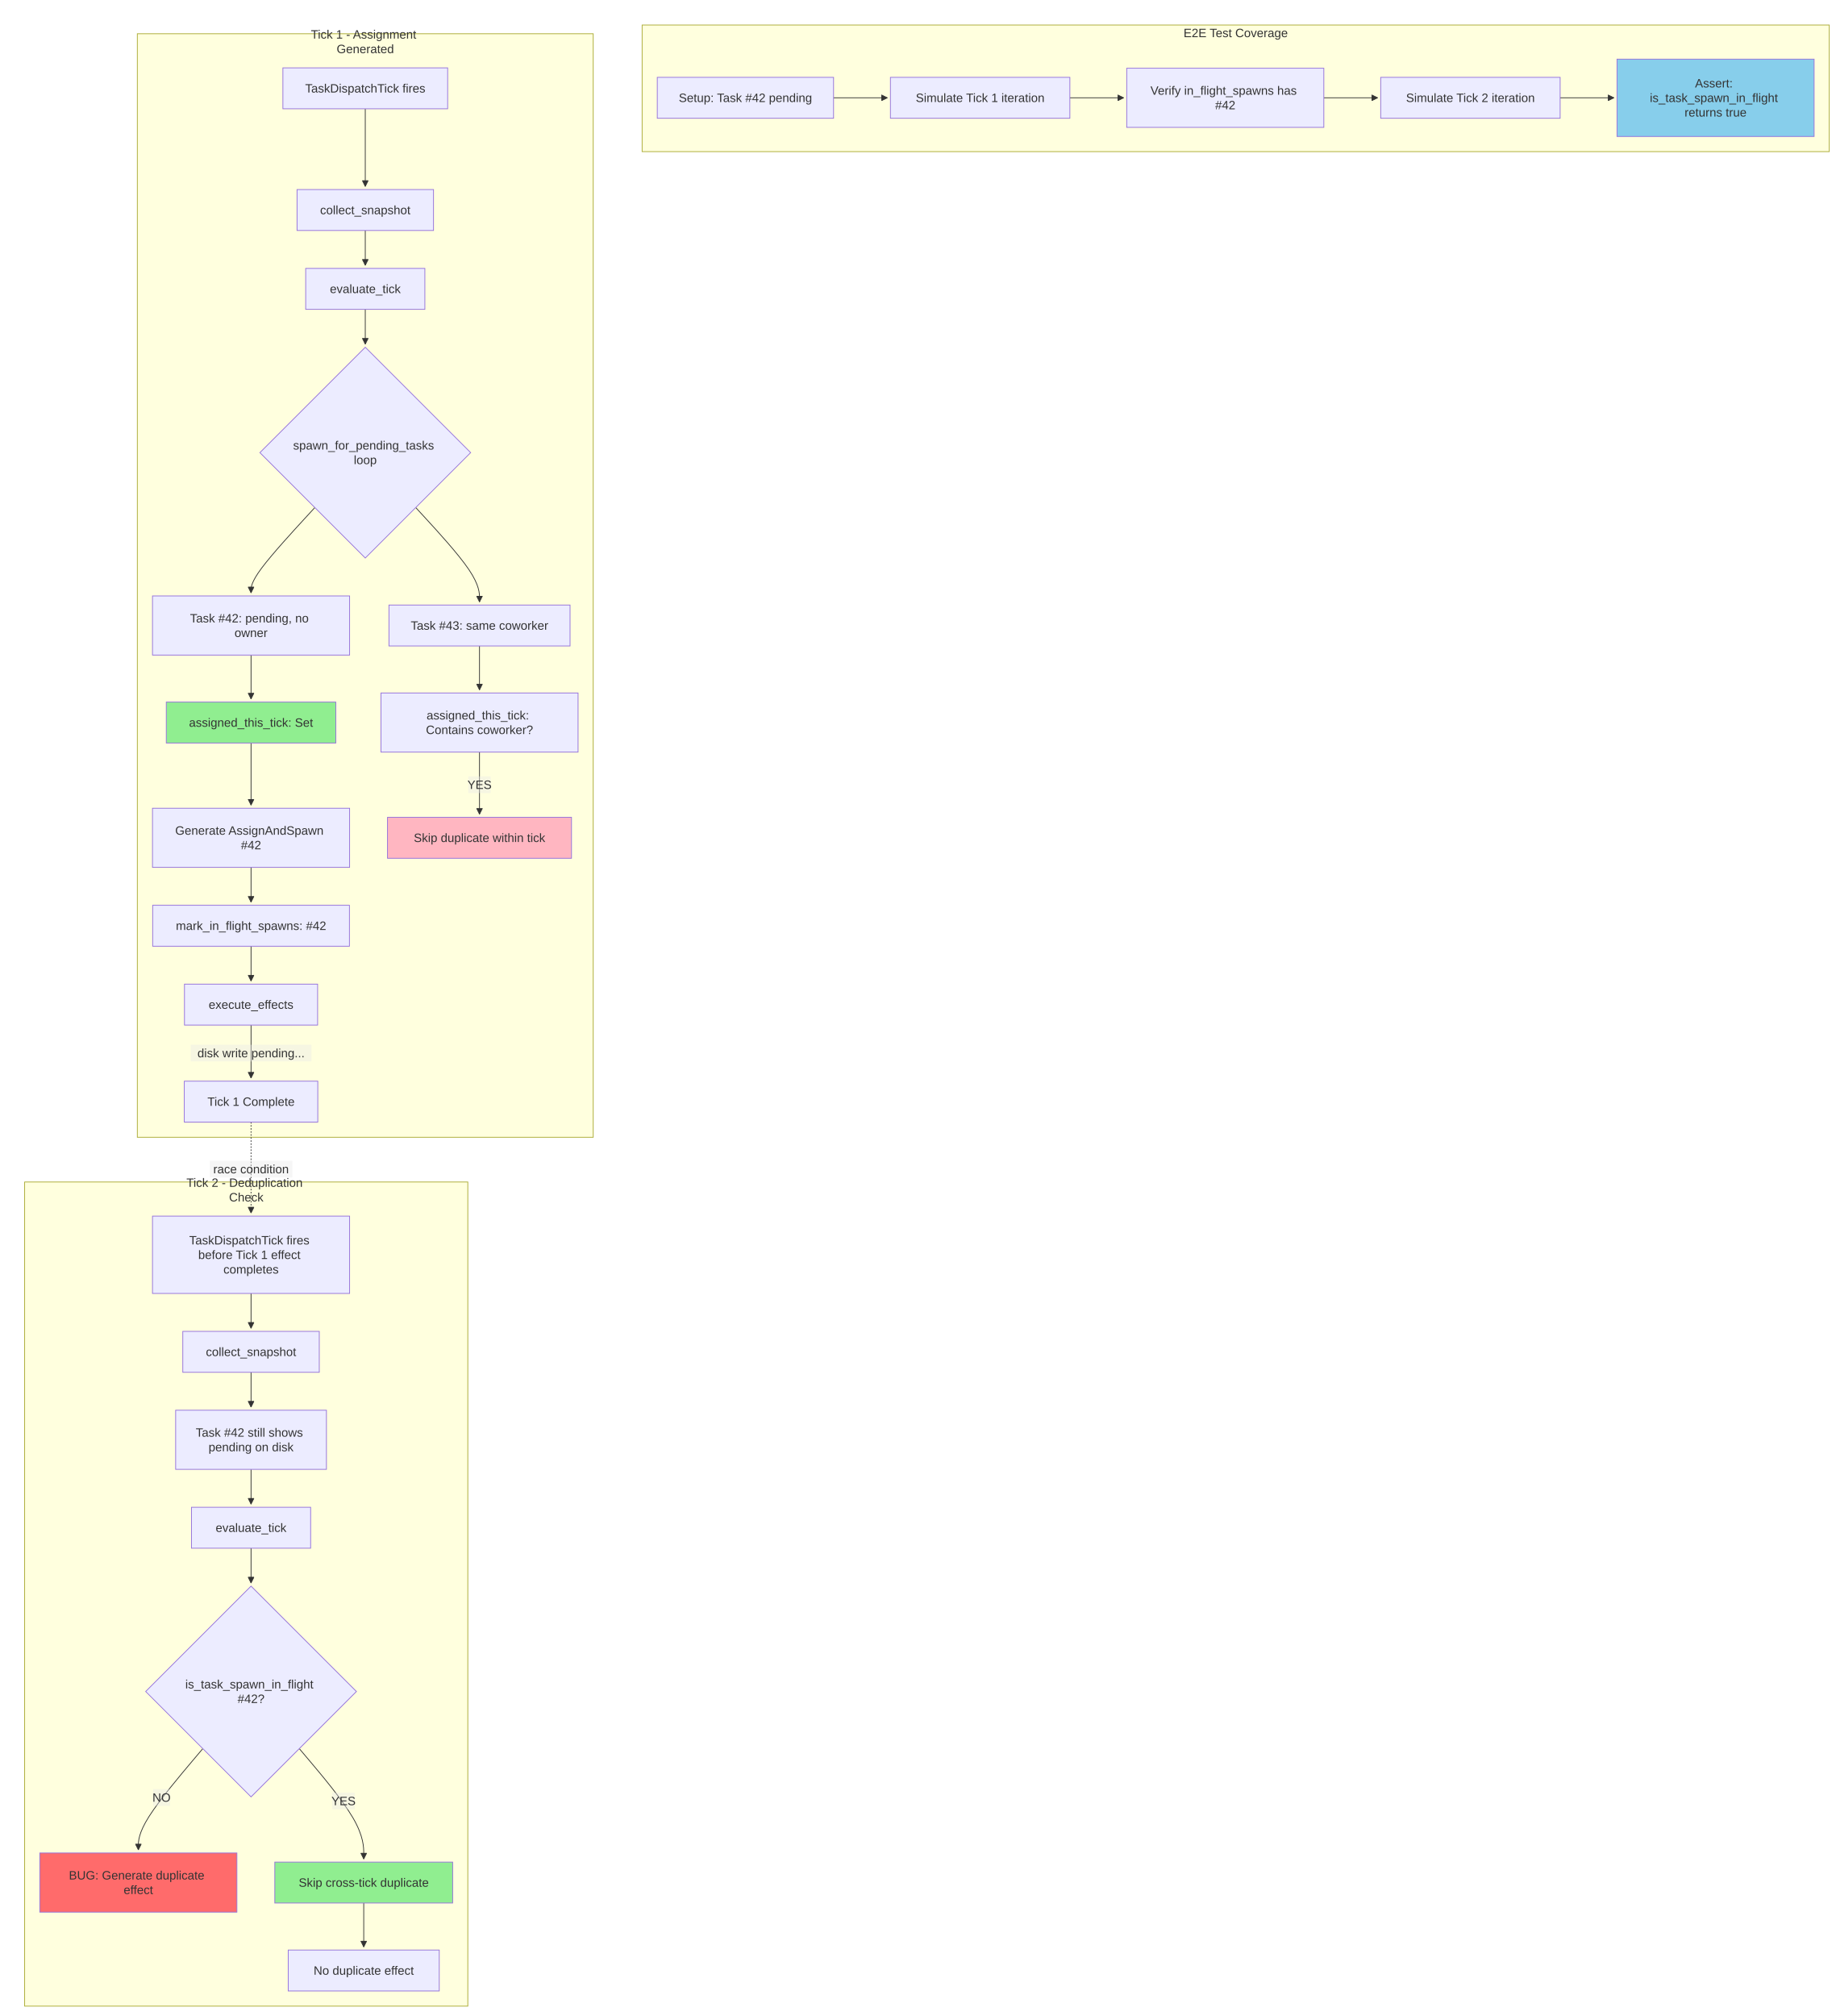
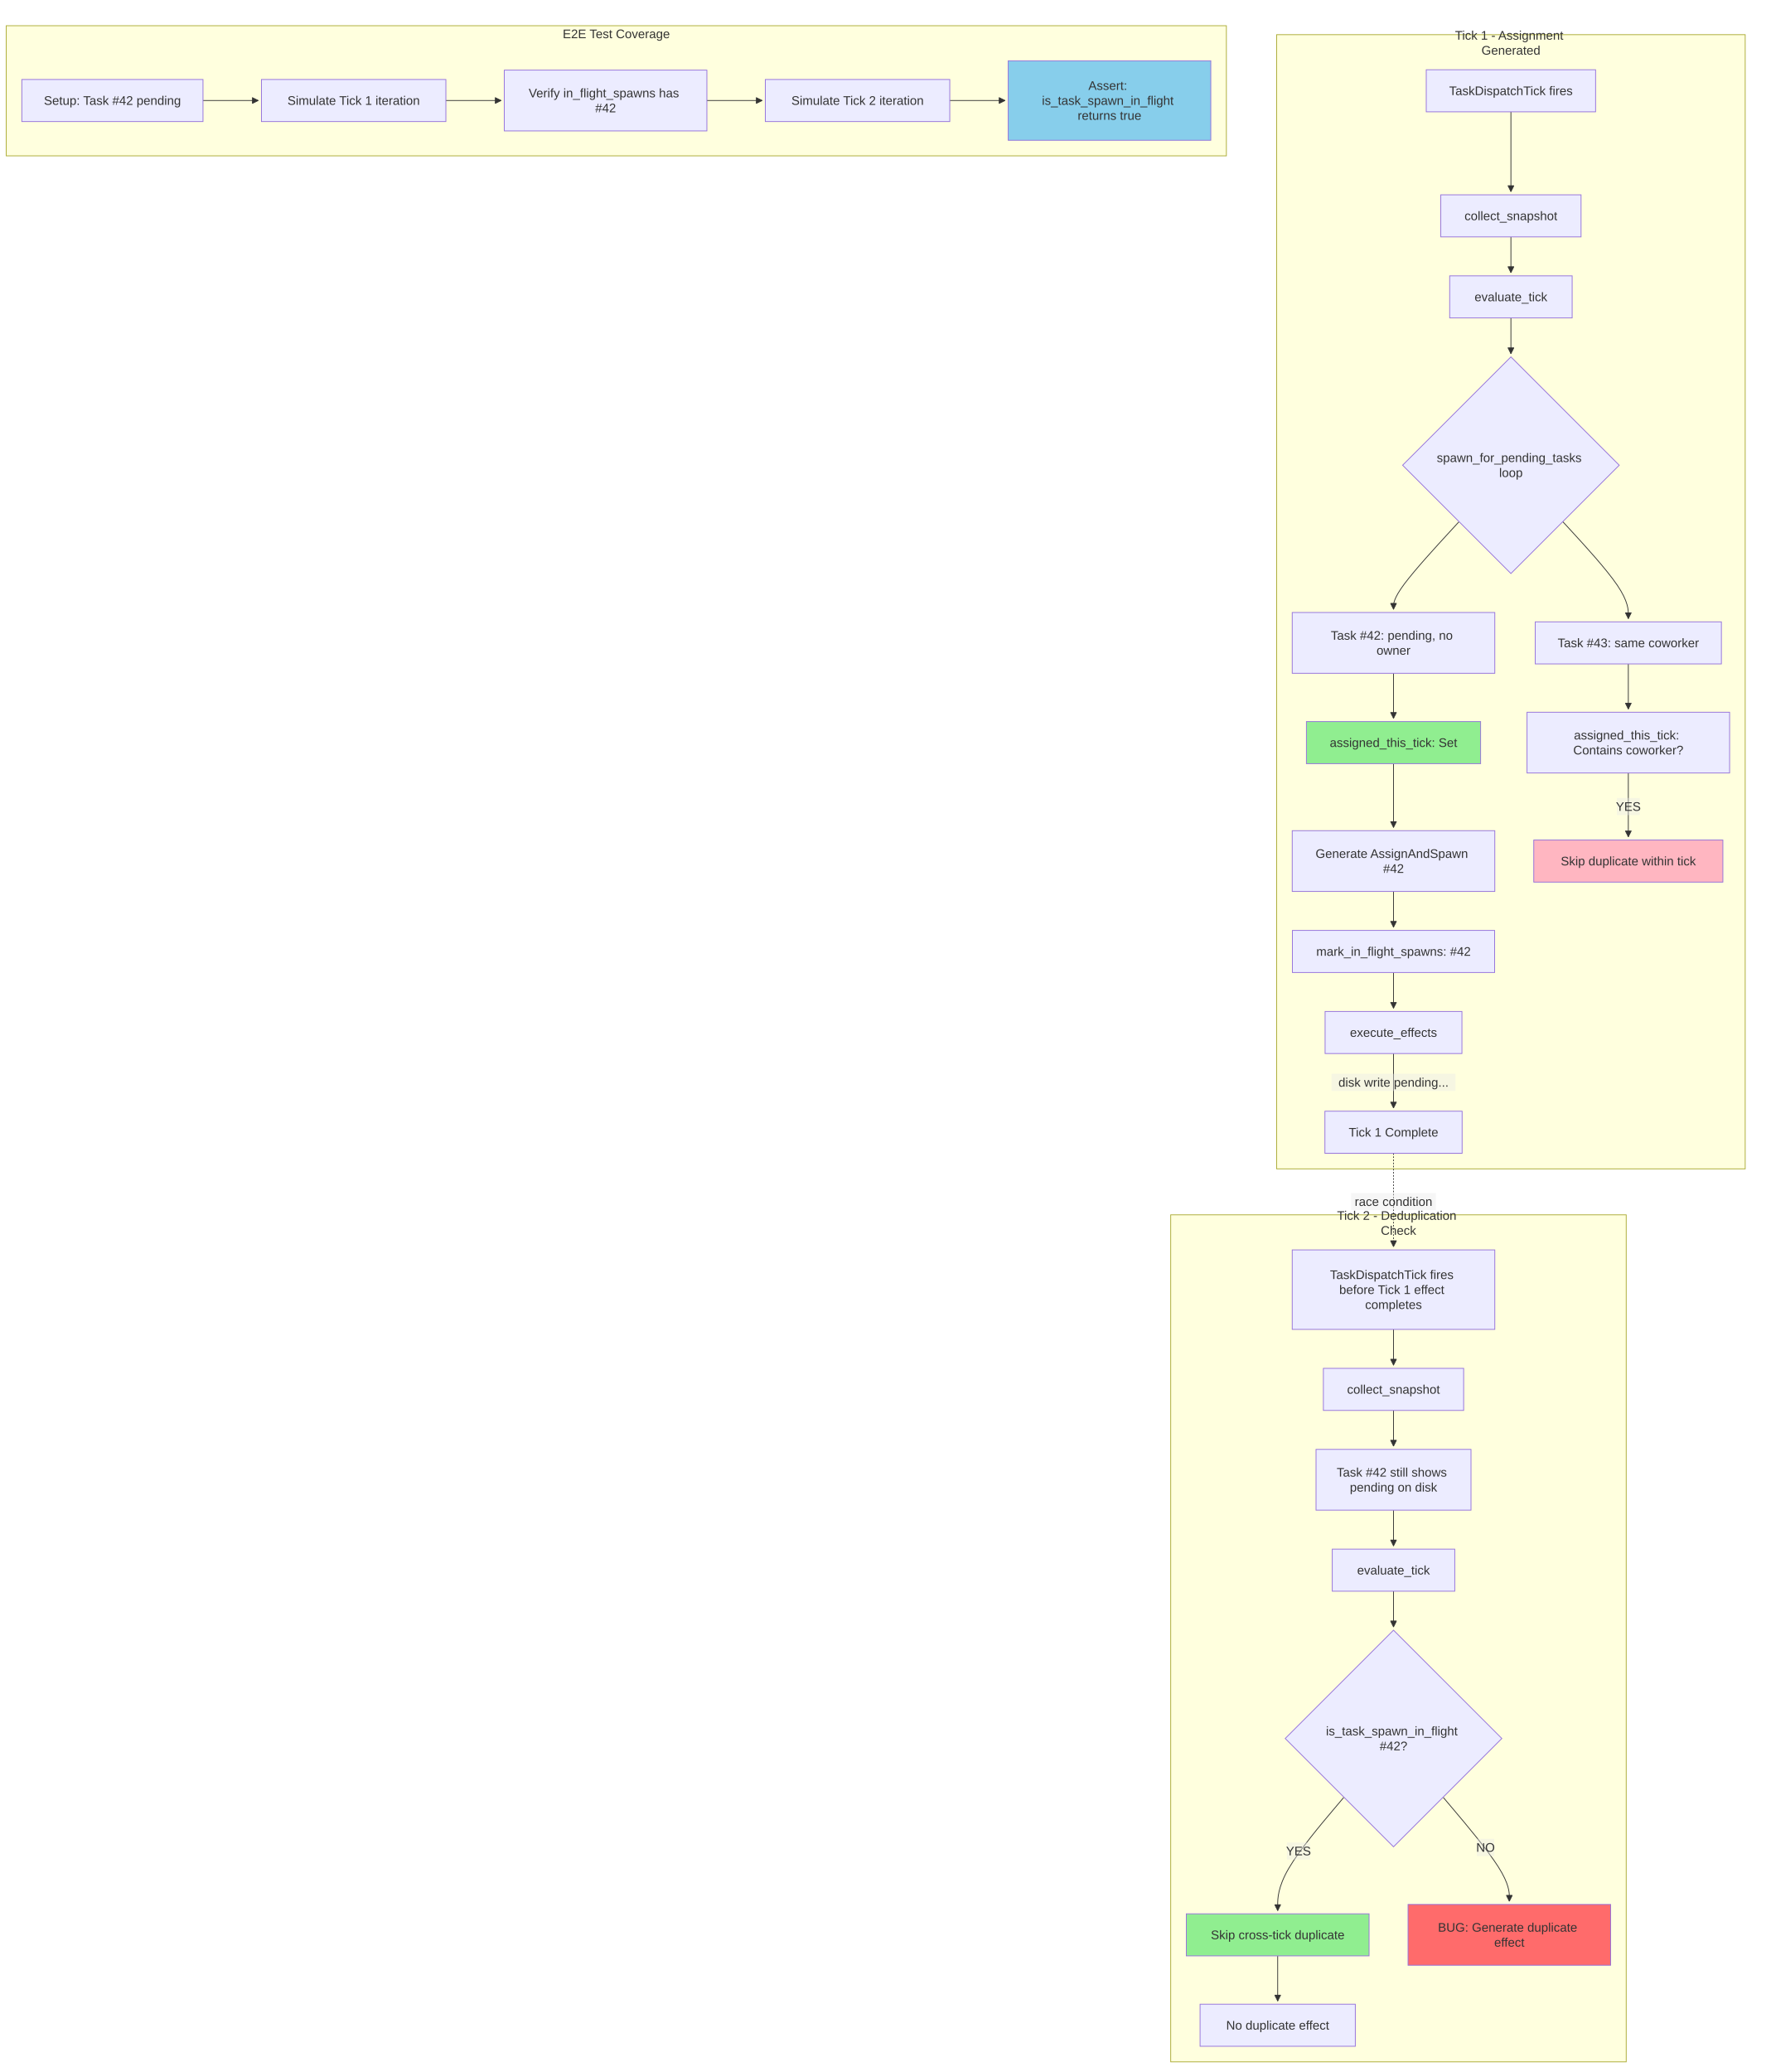
- <svg xmlns="http://www.w3.org/2000/svg" width="2420.947" height="2659" viewBox="-8 -8 2420.947 2659" class="mermaid">
+ <svg xmlns="http://www.w3.org/2000/svg" width="2272.301" height="2659" viewBox="-8 -8 2272.301 2659" class="mermaid">
  <style>
.mermaid{font-family:trebuchet ms, verdana, arial, sans-serif;font-size:16px;fill:#333333;}
.error-icon{fill:#552222;}
.error-text{fill:#552222;stroke:#552222;}
.edge-thickness-normal{stroke-width:1px;}
.edge-thickness-thick{stroke-width:3.5px;}
.edge-pattern-solid{stroke-dasharray:0;}
.edge-thickness-invisible{stroke-width:0;fill:none;}
.edge-pattern-dashed{stroke-dasharray:3;}
.edge-pattern-dotted{stroke-dasharray:2;}
.marker{fill:#333333;stroke:#333333;}
.marker.cross{stroke:#333333;}
svg{font-family:trebuchet ms, verdana, arial, sans-serif;font-size:16px;}
p{margin:0;}
.label{font-family:trebuchet ms, verdana, arial, sans-serif;color:#333333;}
.cluster-label text{fill:#333333;}
.cluster-label span{color:#333333;}
.cluster-label span p{background-color:transparent;}
.label text,span{fill:#333333;color:#333333;}
.node rect,.node circle,.node ellipse,.node polygon,.node path{fill:#ECECFF;stroke:#9370DB;stroke-width:1px;}
.rough-node .label text,.node .label text,.image-shape .label,.icon-shape .label{text-anchor:middle;}
.node .katex path{fill:#000;stroke:#000;stroke-width:1px;}
.rough-node .label,.node .label,.image-shape .label,.icon-shape .label{text-align:center;}
.node.clickable{cursor:pointer;}
.root .anchor path{fill:#333333!important;stroke-width:0;stroke:#333333;}
.arrowheadPath{fill:#333333;}
.edgePath .path{stroke:#333333;stroke-width:2.0px;}
.flowchart-link{stroke:#333333;fill:none;}
.edgeLabel{background-color:rgba(232, 232, 232, 0.8);text-align:center;}
.edgeLabel p{background-color:rgba(232, 232, 232, 0.8);}
.edgeLabel rect{opacity:0.5;background-color:rgba(232, 232, 232, 0.8);fill:rgba(232, 232, 232, 0.8);}
.labelBkg{background-color:rgba(232, 232, 232, 0.5);}
.cluster rect{fill:#ffffde;stroke:#aaaa33;stroke-width:1px;}
.cluster text{fill:#333333;}
.cluster span{color:#333333;}
.flowchartTitleText{text-anchor:middle;font-size:18px;fill:#333333;}
rect.text{fill:none;stroke-width:0;}

  </style>
  <defs>
    <marker id="arrow_point" viewBox="0 0 10 10" refX="10" refY="5" markerWidth="8" markerHeight="8" orient="auto" markerUnits="userSpaceOnUse">
      <path d="M 0 0 L 10 5 L 0 10 z" class="marker" />
    </marker>
    <marker id="arrow_point_start" viewBox="0 0 10 10" refX="4.5" refY="5" markerWidth="8" markerHeight="8" orient="auto" markerUnits="userSpaceOnUse">
      <path d="M 0 5 L 10 10 L 10 0 z" class="marker" />
    </marker>
    <marker id="arrow_cross" viewBox="0 0 11 11" refX="12" refY="5.2" markerWidth="11" markerHeight="11" orient="auto" markerUnits="userSpaceOnUse">
      <path d="M 1 1 L 10 10 M 10 1 L 1 10" class="marker cross" stroke-width="2" fill="none" />
    </marker>
    <marker id="arrow_cross_start" viewBox="0 0 11 11" refX="-1" refY="5.2" markerWidth="11" markerHeight="11" orient="auto" markerUnits="userSpaceOnUse">
      <path d="M 1 1 L 10 10 M 10 1 L 1 10" class="marker cross" stroke-width="2" fill="none" />
    </marker>
    <marker id="arrow_circle" viewBox="0 0 10 10" refX="11" refY="5" markerWidth="11" markerHeight="11" orient="auto" markerUnits="userSpaceOnUse">
      <circle cx="5" cy="5" r="5" class="marker" />
    </marker>
    <marker id="arrow_circle_start" viewBox="0 0 10 10" refX="-1" refY="5" markerWidth="11" markerHeight="11" orient="auto" markerUnits="userSpaceOnUse">
      <circle cx="5" cy="5" r="5" class="marker" />
    </marker>
  </defs>
  <g class="root">
    <g class="clusters">
      <g class="cluster" id="subgraph-Tick1">
-         <rect x="173.146" y="36.5" width="601.355" height="1455.5" class="cluster" />
-         <text x="473.824" y="52.5" class="cluster-label" text-anchor="middle">
-           <tspan x="473.824" y="52.5" dy="-0.6em">Tick 1 - Assignment</tspan>
-           <tspan x="473.824" dy="1.2em">Generated</tspan>
+         <rect x="1630.445" y="36.5" width="601.355" height="1455.5" class="cluster" />
+         <text x="1931.123" y="52.5" class="cluster-label" text-anchor="middle">
+           <tspan x="1931.123" y="52.5" dy="-0.6em">Tick 1 - Assignment</tspan>
+           <tspan x="1931.123" dy="1.2em">Generated</tspan>
        </text>
      </g>
      <g class="cluster" id="subgraph-Tick2">
-         <rect x="24.5" y="1551" width="584.586" height="1087" class="cluster" />
-         <text x="316.793" y="1567" class="cluster-label" text-anchor="middle">
-           <tspan x="316.793" y="1567" dy="-0.6em">Tick 2 - Deduplication</tspan>
-           <tspan x="316.793" dy="1.2em">Check</tspan>
+         <rect x="1494.506" y="1551" width="584.586" height="1087" class="cluster" />
+         <text x="1786.799" y="1567" class="cluster-label" text-anchor="middle">
+           <tspan x="1786.799" y="1567" dy="-0.6em">Tick 2 - Deduplication</tspan>
+           <tspan x="1786.799" dy="1.2em">Check</tspan>
        </text>
      </g>
      <g class="cluster" id="subgraph-Test">
-         <rect x="839.002" y="25" width="1565.945" height="167" class="cluster" />
-         <text x="1621.975" y="41" class="cluster-label" text-anchor="middle">E2E Test Coverage</text>
+         <rect x="-0" y="25" width="1565.945" height="167" class="cluster" />
+         <text x="782.973" y="41" class="cluster-label" text-anchor="middle">E2E Test Coverage</text>
      </g>
    </g>
    <g class="edgePaths">
      <g class="edge" id="edge-L-T1_Start-T1_Snap-0">
-         <path d="M473.824,135.5L473.824,149.083C473.824,162.667,473.824,189.833,473.824,206.917C473.824,224,473.824,231,473.824,234.5L473.824,238" class="edge-thickness-normal edge-pattern-solid edge-thickness-normal edge-pattern-solid flowchart-link" marker-end="url(#arrow_point)" />
+         <path d="M1931.123,135.5L1931.123,149.083C1931.123,162.667,1931.123,189.833,1931.123,206.917C1931.123,224,1931.123,231,1931.123,234.5L1931.123,238" class="edge-thickness-normal edge-pattern-solid edge-thickness-normal edge-pattern-solid flowchart-link" marker-end="url(#arrow_point)" />
      </g>
      <g class="edge" id="edge-L-T1_Snap-T1_Eval-0">
-         <path d="M473.824,296L473.824,300.167C473.824,304.333,473.824,312.667,473.824,320.333C473.824,328,473.824,335,473.824,338.5L473.824,342" class="edge-thickness-normal edge-pattern-solid edge-thickness-normal edge-pattern-solid flowchart-link" marker-end="url(#arrow_point)" />
+         <path d="M1931.123,296L1931.123,300.167C1931.123,304.333,1931.123,312.667,1931.123,320.333C1931.123,328,1931.123,335,1931.123,338.5L1931.123,342" class="edge-thickness-normal edge-pattern-solid edge-thickness-normal edge-pattern-solid flowchart-link" marker-end="url(#arrow_point)" />
      </g>
      <g class="edge" id="edge-L-T1_Eval-T1_Loop-0">
-         <path d="M473.824,400L473.824,404.167C473.824,408.333,473.824,416.667,473.824,424.333C473.824,432,473.824,439,473.824,442.5L473.824,446" class="edge-thickness-normal edge-pattern-solid edge-thickness-normal edge-pattern-solid flowchart-link" marker-end="url(#arrow_point)" />
+         <path d="M1931.123,400L1931.123,404.167C1931.123,408.333,1931.123,416.667,1931.123,424.333C1931.123,432,1931.123,439,1931.123,442.5L1931.123,446" class="edge-thickness-normal edge-pattern-solid edge-thickness-normal edge-pattern-solid flowchart-link" marker-end="url(#arrow_point)" />
      </g>
      <g class="edge" id="edge-L-T1_Loop-T1_Task1-0">
-         <path d="M407.267,661.442L393.247,676.702C379.227,691.962,351.187,722.481,337.167,741.24C323.146,760,323.146,767,323.146,770.5L323.146,774" class="edge-thickness-normal edge-pattern-solid edge-thickness-normal edge-pattern-solid flowchart-link" marker-end="url(#arrow_point)" />
+         <path d="M1864.565,661.442L1850.545,676.702C1836.525,691.962,1808.485,722.481,1794.465,741.24C1780.445,760,1780.445,767,1780.445,770.5L1780.445,774" class="edge-thickness-normal edge-pattern-solid edge-thickness-normal edge-pattern-solid flowchart-link" marker-end="url(#arrow_point)" />
      </g>
      <g class="edge" id="edge-L-T1_Task1-T1_Assign1-0">
-         <path d="M323.146,856L323.146,860.167C323.146,864.333,323.146,872.667,323.146,882.333C323.146,892,323.146,903,323.146,908.5L323.146,914" class="edge-thickness-normal edge-pattern-solid edge-thickness-normal edge-pattern-solid flowchart-link" marker-end="url(#arrow_point)" />
+         <path d="M1780.445,856L1780.445,860.167C1780.445,864.333,1780.445,872.667,1780.445,882.333C1780.445,892,1780.445,903,1780.445,908.5L1780.445,914" class="edge-thickness-normal edge-pattern-solid edge-thickness-normal edge-pattern-solid flowchart-link" marker-end="url(#arrow_point)" />
      </g>
      <g class="edge" id="edge-L-T1_Assign1-T1_Effect1-0">
-         <path d="M323.146,972L323.146,980.167C323.146,988.333,323.146,1004.667,323.146,1018.333C323.146,1032,323.146,1043,323.146,1048.5L323.146,1054" class="edge-thickness-normal edge-pattern-solid edge-thickness-normal edge-pattern-solid flowchart-link" marker-end="url(#arrow_point)" />
+         <path d="M1780.445,972L1780.445,980.167C1780.445,988.333,1780.445,1004.667,1780.445,1018.333C1780.445,1032,1780.445,1043,1780.445,1048.5L1780.445,1054" class="edge-thickness-normal edge-pattern-solid edge-thickness-normal edge-pattern-solid flowchart-link" marker-end="url(#arrow_point)" />
      </g>
      <g class="edge" id="edge-L-T1_Loop-T1_Task2-0">
-         <path d="M540.382,661.442L554.402,676.702C568.422,691.962,596.462,722.481,610.482,743.24C624.502,764,624.502,775,624.502,780.5L624.502,786" class="edge-thickness-normal edge-pattern-solid edge-thickness-normal edge-pattern-solid flowchart-link" marker-end="url(#arrow_point)" />
+         <path d="M1997.681,661.442L2011.701,676.702C2025.721,691.962,2053.761,722.481,2067.781,743.24C2081.801,764,2081.801,775,2081.801,780.5L2081.801,786" class="edge-thickness-normal edge-pattern-solid edge-thickness-normal edge-pattern-solid flowchart-link" marker-end="url(#arrow_point)" />
      </g>
      <g class="edge" id="edge-L-T1_Task2-T1_Check-0">
-         <path d="M624.502,844L624.502,850.167C624.502,856.333,624.502,868.667,624.502,878.333C624.502,888,624.502,895,624.502,898.5L624.502,902" class="edge-thickness-normal edge-pattern-solid edge-thickness-normal edge-pattern-solid flowchart-link" marker-end="url(#arrow_point)" />
+         <path d="M2081.801,844L2081.801,850.167C2081.801,856.333,2081.801,868.667,2081.801,878.333C2081.801,888,2081.801,895,2081.801,898.5L2081.801,902" class="edge-thickness-normal edge-pattern-solid edge-thickness-normal edge-pattern-solid flowchart-link" marker-end="url(#arrow_point)" />
      </g>
      <g class="edge" id="edge-L-T1_Check-T1_Skip-0">
-         <path d="M624.502,984L624.502,990.167C624.502,996.333,624.502,1008.667,624.502,1022.333C624.502,1036,624.502,1051,624.502,1058.5L624.502,1066" class="edge-thickness-normal edge-pattern-solid edge-thickness-normal edge-pattern-solid flowchart-link" marker-end="url(#arrow_point)" />
+         <path d="M2081.801,984L2081.801,990.167C2081.801,996.333,2081.801,1008.667,2081.801,1022.333C2081.801,1036,2081.801,1051,2081.801,1058.5L2081.801,1066" class="edge-thickness-normal edge-pattern-solid edge-thickness-normal edge-pattern-solid flowchart-link" marker-end="url(#arrow_point)" />
      </g>
      <g class="edge" id="edge-L-T1_Effect1-T1_Mark-0">
-         <path d="M323.146,1136L323.146,1140.167C323.146,1144.333,323.146,1152.667,323.146,1160.333C323.146,1168,323.146,1175,323.146,1178.5L323.146,1182" class="edge-thickness-normal edge-pattern-solid edge-thickness-normal edge-pattern-solid flowchart-link" marker-end="url(#arrow_point)" />
+         <path d="M1780.445,1136L1780.445,1140.167C1780.445,1144.333,1780.445,1152.667,1780.445,1160.333C1780.445,1168,1780.445,1175,1780.445,1178.5L1780.445,1182" class="edge-thickness-normal edge-pattern-solid edge-thickness-normal edge-pattern-solid flowchart-link" marker-end="url(#arrow_point)" />
      </g>
      <g class="edge" id="edge-L-T1_Mark-T1_Execute-0">
-         <path d="M323.146,1240L323.146,1244.167C323.146,1248.333,323.146,1256.667,323.146,1264.333C323.146,1272,323.146,1279,323.146,1282.5L323.146,1286" class="edge-thickness-normal edge-pattern-solid edge-thickness-normal edge-pattern-solid flowchart-link" marker-end="url(#arrow_point)" />
+         <path d="M1780.445,1240L1780.445,1244.167C1780.445,1248.333,1780.445,1256.667,1780.445,1264.333C1780.445,1272,1780.445,1279,1780.445,1282.5L1780.445,1286" class="edge-thickness-normal edge-pattern-solid edge-thickness-normal edge-pattern-solid flowchart-link" marker-end="url(#arrow_point)" />
      </g>
      <g class="edge" id="edge-L-T1_Execute-T1_End-0">
-         <path d="M323.146,1344L323.146,1350.167C323.146,1356.333,323.146,1368.667,323.146,1380.333C323.146,1392,323.146,1403,323.146,1408.5L323.146,1414" class="edge-thickness-normal edge-pattern-solid edge-thickness-normal edge-pattern-solid flowchart-link" marker-end="url(#arrow_point)" />
+         <path d="M1780.445,1344L1780.445,1350.167C1780.445,1356.333,1780.445,1368.667,1780.445,1380.333C1780.445,1392,1780.445,1403,1780.445,1408.5L1780.445,1414" class="edge-thickness-normal edge-pattern-solid edge-thickness-normal edge-pattern-solid flowchart-link" marker-end="url(#arrow_point)" />
      </g>
      <g class="edge" id="edge-L-T2_Start-T2_Snap-0">
-         <path d="M323.146,1698L323.146,1702.167C323.146,1706.333,323.146,1714.667,323.146,1722.333C323.146,1730,323.146,1737,323.146,1740.5L323.146,1744" class="edge-thickness-normal edge-pattern-solid edge-thickness-normal edge-pattern-solid flowchart-link" marker-end="url(#arrow_point)" />
+         <path d="M1780.445,1698L1780.445,1702.167C1780.445,1706.333,1780.445,1714.667,1780.445,1722.333C1780.445,1730,1780.445,1737,1780.445,1740.5L1780.445,1744" class="edge-thickness-normal edge-pattern-solid edge-thickness-normal edge-pattern-solid flowchart-link" marker-end="url(#arrow_point)" />
      </g>
      <g class="edge" id="edge-L-T2_Snap-T2_Still-0">
-         <path d="M323.146,1802L323.146,1806.167C323.146,1810.333,323.146,1818.667,323.146,1826.333C323.146,1834,323.146,1841,323.146,1844.5L323.146,1848" class="edge-thickness-normal edge-pattern-solid edge-thickness-normal edge-pattern-solid flowchart-link" marker-end="url(#arrow_point)" />
+         <path d="M1780.445,1802L1780.445,1806.167C1780.445,1810.333,1780.445,1818.667,1780.445,1826.333C1780.445,1834,1780.445,1841,1780.445,1844.5L1780.445,1848" class="edge-thickness-normal edge-pattern-solid edge-thickness-normal edge-pattern-solid flowchart-link" marker-end="url(#arrow_point)" />
      </g>
      <g class="edge" id="edge-L-T2_Still-T2_Eval-0">
-         <path d="M323.146,1930L323.146,1934.167C323.146,1938.333,323.146,1946.667,323.146,1954.333C323.146,1962,323.146,1969,323.146,1972.5L323.146,1976" class="edge-thickness-normal edge-pattern-solid edge-thickness-normal edge-pattern-solid flowchart-link" marker-end="url(#arrow_point)" />
+         <path d="M1780.445,1930L1780.445,1934.167C1780.445,1938.333,1780.445,1946.667,1780.445,1954.333C1780.445,1962,1780.445,1969,1780.445,1972.5L1780.445,1976" class="edge-thickness-normal edge-pattern-solid edge-thickness-normal edge-pattern-solid flowchart-link" marker-end="url(#arrow_point)" />
      </g>
      <g class="edge" id="edge-L-T2_Eval-T2_Check-0">
-         <path d="M323.146,2034L323.146,2038.167C323.146,2042.333,323.146,2050.667,323.146,2058.333C323.146,2066,323.146,2073,323.146,2076.5L323.146,2080" class="edge-thickness-normal edge-pattern-solid edge-thickness-normal edge-pattern-solid flowchart-link" marker-end="url(#arrow_point)" />
+         <path d="M1780.445,2034L1780.445,2038.167C1780.445,2042.333,1780.445,2050.667,1780.445,2058.333C1780.445,2066,1780.445,2073,1780.445,2076.5L1780.445,2080" class="edge-thickness-normal edge-pattern-solid edge-thickness-normal edge-pattern-solid flowchart-link" marker-end="url(#arrow_point)" />
      </g>
      <g class="edge" id="edge-L-T2_Check-T2_Skip-0">
-         <path d="M386.791,2298.356L400.958,2315.13C415.125,2331.904,443.459,2365.452,457.626,2389.726C471.793,2414,471.793,2429,471.793,2436.5L471.793,2444" class="edge-thickness-normal edge-pattern-solid edge-thickness-normal edge-pattern-solid flowchart-link" marker-end="url(#arrow_point)" />
+         <path d="M1716.801,2298.356L1702.634,2315.13C1688.467,2331.904,1660.133,2365.452,1645.966,2389.726C1631.799,2414,1631.799,2429,1631.799,2436.5L1631.799,2444" class="edge-thickness-normal edge-pattern-solid edge-thickness-normal edge-pattern-solid flowchart-link" marker-end="url(#arrow_point)" />
      </g>
      <g class="edge" id="edge-L-T2_Check-T2_Bug-0">
-         <path d="M259.502,2298.356L245.335,2315.13C231.168,2331.904,202.834,2365.452,188.667,2387.726C174.5,2410,174.5,2421,174.5,2426.5L174.5,2432" class="edge-thickness-normal edge-pattern-solid edge-thickness-normal edge-pattern-solid flowchart-link" marker-end="url(#arrow_point)" />
+         <path d="M1844.09,2298.356L1858.257,2315.13C1872.424,2331.904,1900.758,2365.452,1914.925,2387.726C1929.092,2410,1929.092,2421,1929.092,2426.5L1929.092,2432" class="edge-thickness-normal edge-pattern-solid edge-thickness-normal edge-pattern-solid flowchart-link" marker-end="url(#arrow_point)" />
      </g>
      <g class="edge" id="edge-L-T2_Skip-T2_End-0">
-         <path d="M471.793,2502L471.793,2508.167C471.793,2514.333,471.793,2526.667,471.793,2536.333C471.793,2546,471.793,2553,471.793,2556.5L471.793,2560" class="edge-thickness-normal edge-pattern-solid edge-thickness-normal edge-pattern-solid flowchart-link" marker-end="url(#arrow_point)" />
+         <path d="M1631.799,2502L1631.799,2508.167C1631.799,2514.333,1631.799,2526.667,1631.799,2536.333C1631.799,2546,1631.799,2553,1631.799,2556.5L1631.799,2560" class="edge-thickness-normal edge-pattern-solid edge-thickness-normal edge-pattern-solid flowchart-link" marker-end="url(#arrow_point)" />
      </g>
      <g class="edge" id="edge-L-T1_End-T2_Start-0">
-         <path d="M323.146,1472L323.146,1476.167C323.146,1480.333,323.146,1488.667,323.146,1499C323.146,1509.333,323.146,1521.667,323.146,1534C323.146,1546.333,323.146,1558.667,323.146,1568.333C323.146,1578,323.146,1585,323.146,1588.5L323.146,1592" class="edge-thickness-normal edge-pattern-dotted edge-thickness-normal edge-pattern-solid flowchart-link" marker-end="url(#arrow_point)" />
+         <path d="M1780.445,1472L1780.445,1476.167C1780.445,1480.333,1780.445,1488.667,1780.445,1499C1780.445,1509.333,1780.445,1521.667,1780.445,1534C1780.445,1546.333,1780.445,1558.667,1780.445,1568.333C1780.445,1578,1780.445,1585,1780.445,1588.5L1780.445,1592" class="edge-thickness-normal edge-pattern-dotted edge-thickness-normal edge-pattern-solid flowchart-link" marker-end="url(#arrow_point)" />
      </g>
      <g class="edge" id="edge-L-TestSetup-TestTick1-0">
-         <path d="M1091.525,121L1097.775,121C1104.025,121,1116.525,121,1128.359,121C1140.192,121,1151.359,121,1156.942,121L1162.525,121" class="edge-thickness-normal edge-pattern-solid edge-thickness-normal edge-pattern-solid flowchart-link" marker-end="url(#arrow_point)" />
+         <path d="M252.523,121L258.773,121C265.023,121,277.523,121,289.357,121C301.19,121,312.357,121,317.94,121L323.523,121" class="edge-thickness-normal edge-pattern-solid edge-thickness-normal edge-pattern-solid flowchart-link" marker-end="url(#arrow_point)" />
      </g>
      <g class="edge" id="edge-L-TestTick1-TestMark-0">
-         <path d="M1403.236,121L1409.486,121C1415.736,121,1428.236,121,1440.07,121C1451.903,121,1463.07,121,1468.653,121L1474.236,121" class="edge-thickness-normal edge-pattern-solid edge-thickness-normal edge-pattern-solid flowchart-link" marker-end="url(#arrow_point)" />
+         <path d="M564.234,121L570.484,121C576.734,121,589.234,121,601.068,121C612.901,121,624.068,121,629.651,121L635.234,121" class="edge-thickness-normal edge-pattern-solid edge-thickness-normal edge-pattern-solid flowchart-link" marker-end="url(#arrow_point)" />
      </g>
      <g class="edge" id="edge-L-TestMark-TestTick2-0">
-         <path d="M1738.236,121L1744.486,121C1750.736,121,1763.236,121,1775.07,121C1786.903,121,1798.07,121,1803.653,121L1809.236,121" class="edge-thickness-normal edge-pattern-solid edge-thickness-normal edge-pattern-solid flowchart-link" marker-end="url(#arrow_point)" />
+         <path d="M899.234,121L905.484,121C911.734,121,924.234,121,936.068,121C947.901,121,959.068,121,964.651,121L970.234,121" class="edge-thickness-normal edge-pattern-solid edge-thickness-normal edge-pattern-solid flowchart-link" marker-end="url(#arrow_point)" />
      </g>
      <g class="edge" id="edge-L-TestTick2-TestAssert-0">
-         <path d="M2049.947,121L2056.197,121C2062.447,121,2074.947,121,2086.781,121C2098.614,121,2109.781,121,2115.364,121L2120.947,121" class="edge-thickness-normal edge-pattern-solid edge-thickness-normal edge-pattern-solid flowchart-link" marker-end="url(#arrow_point)" />
+         <path d="M1210.945,121L1217.195,121C1223.445,121,1235.945,121,1247.779,121C1259.612,121,1270.779,121,1276.362,121L1281.945,121" class="edge-thickness-normal edge-pattern-solid edge-thickness-normal edge-pattern-solid flowchart-link" marker-end="url(#arrow_point)" />
      </g>
    </g>
    <g class="edgeLabels">
      <g class="edgeLabel" id="edge-label-L-T1_Check-T1_Skip-0">
-         <rect x="609.702" y="1016" width="29.6" height="22" class="edge-label-bg" />
-         <text x="624.502" y="1027" class="edge-label" text-anchor="middle" dominant-baseline="central">YES</text>
+         <rect x="2067.001" y="1016" width="29.6" height="22" class="edge-label-bg" />
+         <text x="2081.801" y="1027" class="edge-label" dominant-baseline="central" text-anchor="middle">YES</text>
      </g>
      <g class="edgeLabel" id="edge-label-L-T1_Execute-T1_End-0">
-         <rect x="243.546" y="1370" width="159.2" height="22" class="edge-label-bg" />
-         <text x="323.146" y="1381" class="edge-label" dominant-baseline="central" text-anchor="middle">disk write pending...</text>
+         <rect x="1700.845" y="1370" width="159.2" height="22" class="edge-label-bg" />
+         <text x="1780.445" y="1381" class="edge-label" text-anchor="middle" dominant-baseline="central">disk write pending...</text>
      </g>
      <g class="edgeLabel" id="edge-label-L-T2_Check-T2_Skip-0">
-         <rect x="430.3" y="2356.395" width="29.6" height="22" class="edge-label-bg" />
-         <text x="445.1" y="2367.395" class="edge-label" text-anchor="middle" dominant-baseline="central">YES</text>
+         <rect x="1643.692" y="2356.395" width="29.6" height="22" class="edge-label-bg" />
+         <text x="1658.492" y="2367.395" class="edge-label" dominant-baseline="central" text-anchor="middle">YES</text>
      </g>
      <g class="edgeLabel" id="edge-label-L-T2_Check-T2_Bug-0">
-         <rect x="193.864" y="2351.811" width="22.4" height="22" class="edge-label-bg" />
-         <text x="205.064" y="2362.811" class="edge-label" dominant-baseline="central" text-anchor="middle">NO</text>
+         <rect x="1887.328" y="2351.811" width="22.4" height="22" class="edge-label-bg" />
+         <text x="1898.528" y="2362.811" class="edge-label" text-anchor="middle" dominant-baseline="central">NO</text>
      </g>
      <g class="edgeLabel" id="edge-label-L-T1_End-T2_Start-0">
-         <rect x="268.746" y="1523" width="108.8" height="22" class="edge-label-bg" />
-         <text x="323.146" y="1534" class="edge-label" text-anchor="middle" dominant-baseline="central">race condition</text>
+         <rect x="1726.045" y="1523" width="108.8" height="22" class="edge-label-bg" />
+         <text x="1780.445" y="1534" class="edge-label" text-anchor="middle" dominant-baseline="central">race condition</text>
      </g>
    </g>
    <g class="nodes">
      <g class="node default" id="node-T1_Start">
-         <rect x="365.16" y="81.5" width="217.328" height="54" />
-         <text x="473.824" y="108.5" class="label" text-anchor="middle" dominant-baseline="central">TaskDispatchTick fires</text>
+         <rect x="1822.459" y="81.5" width="217.328" height="54" />
+         <text x="1931.123" y="108.5" class="label" dominant-baseline="central" text-anchor="middle">TaskDispatchTick fires</text>
      </g>
      <g class="node default" id="node-T1_Snap">
-         <rect x="383.816" y="242" width="180.016" height="54" />
-         <text x="473.824" y="269" class="label" text-anchor="middle" dominant-baseline="central">collect_snapshot</text>
+         <rect x="1841.115" y="242" width="180.016" height="54" />
+         <text x="1931.123" y="269" class="label" dominant-baseline="central" text-anchor="middle">collect_snapshot</text>
      </g>
      <g class="node default" id="node-T1_Eval">
-         <rect x="395.227" y="346" width="157.195" height="54" />
-         <text x="473.824" y="373" class="label" text-anchor="middle" dominant-baseline="central">evaluate_tick</text>
+         <rect x="1852.525" y="346" width="157.195" height="54" />
+         <text x="1931.123" y="373" class="label" dominant-baseline="central" text-anchor="middle">evaluate_tick</text>
      </g>
      <g class="node default" id="node-T1_Loop">
-         <polygon points="473.824,450 612.824,589 473.824,728 334.824,589" />
-         <text x="473.824" y="589" class="label" dominant-baseline="central" text-anchor="middle">
-           <tspan x="473.824" y="589" dy="-0.6em">spawn_for_pending_tasks</tspan>
-           <tspan x="473.824" dy="1.2em">loop</tspan>
+         <polygon points="1931.123,450 2070.123,589 1931.123,728 1792.123,589" />
+         <text x="1931.123" y="589" class="label" text-anchor="middle" dominant-baseline="central">
+           <tspan x="1931.123" y="589" dy="-0.6em">spawn_for_pending_tasks</tspan>
+           <tspan x="1931.123" dy="1.2em">loop</tspan>
        </text>
      </g>
      <g class="node default" id="node-T1_Task1">
-         <rect x="193.146" y="778" width="260" height="78" />
-         <text x="323.146" y="817" class="label" text-anchor="middle" dominant-baseline="central">
-           <tspan x="323.146" y="817" dy="-0.6em">Task #42: pending, no</tspan>
-           <tspan x="323.146" dy="1.2em">owner</tspan>
+         <rect x="1650.445" y="778" width="260" height="78" />
+         <text x="1780.445" y="817" class="label" dominant-baseline="central" text-anchor="middle">
+           <tspan x="1780.445" y="817" dy="-0.6em">Task #42: pending, no</tspan>
+           <tspan x="1780.445" dy="1.2em">owner</tspan>
        </text>
      </g>
      <g class="node default" id="node-T1_Assign1">
-         <rect x="211.346" y="918" width="223.602" height="54" style="fill:#90EE90 !important" />
-         <text x="323.146" y="945" class="label" text-anchor="middle" dominant-baseline="central">assigned_this_tick: Set</text>
+         <rect x="1668.645" y="918" width="223.602" height="54" style="fill:#90EE90 !important" />
+         <text x="1780.445" y="945" class="label" text-anchor="middle" dominant-baseline="central">assigned_this_tick: Set</text>
      </g>
      <g class="node default" id="node-T1_Effect1">
-         <rect x="193.146" y="1058" width="260" height="78" />
-         <text x="323.146" y="1097" class="label" dominant-baseline="central" text-anchor="middle">
-           <tspan x="323.146" y="1097" dy="-0.6em">Generate AssignAndSpawn</tspan>
-           <tspan x="323.146" dy="1.2em">#42</tspan>
+         <rect x="1650.445" y="1058" width="260" height="78" />
+         <text x="1780.445" y="1097" class="label" dominant-baseline="central" text-anchor="middle">
+           <tspan x="1780.445" y="1097" dy="-0.6em">Generate AssignAndSpawn</tspan>
+           <tspan x="1780.445" dy="1.2em">#42</tspan>
        </text>
      </g>
      <g class="node default" id="node-T1_Task2">
-         <rect x="505.061" y="790" width="238.883" height="54" />
-         <text x="624.502" y="817" class="label" dominant-baseline="central" text-anchor="middle">Task #43: same coworker</text>
+         <rect x="1962.359" y="790" width="238.883" height="54" />
+         <text x="2081.801" y="817" class="label" dominant-baseline="central" text-anchor="middle">Task #43: same coworker</text>
      </g>
      <g class="node default" id="node-T1_Check">
-         <rect x="494.502" y="906" width="260" height="78" />
-         <text x="624.502" y="945" class="label" text-anchor="middle" dominant-baseline="central">
-           <tspan x="624.502" y="945" dy="-0.6em">assigned_this_tick:</tspan>
-           <tspan x="624.502" dy="1.2em">Contains coworker?</tspan>
+         <rect x="1951.801" y="906" width="260" height="78" />
+         <text x="2081.801" y="945" class="label" dominant-baseline="central" text-anchor="middle">
+           <tspan x="2081.801" y="945" dy="-0.6em">assigned_this_tick:</tspan>
+           <tspan x="2081.801" dy="1.2em">Contains coworker?</tspan>
        </text>
      </g>
      <g class="node default" id="node-T1_Skip">
-         <rect x="503.146" y="1070" width="242.711" height="54" style="fill:#FFB6C1 !important" />
-         <text x="624.502" y="1097" class="label" dominant-baseline="central" text-anchor="middle">Skip duplicate within tick</text>
+         <rect x="1960.445" y="1070" width="242.711" height="54" style="fill:#FFB6C1 !important" />
+         <text x="2081.801" y="1097" class="label" text-anchor="middle" dominant-baseline="central">Skip duplicate within tick</text>
      </g>
      <g class="node default" id="node-T1_Mark">
-         <rect x="193.369" y="1186" width="259.555" height="54" />
-         <text x="323.146" y="1213" class="label" dominant-baseline="central" text-anchor="middle">mark_in_flight_spawns: #42</text>
+         <rect x="1650.668" y="1186" width="259.555" height="54" />
+         <text x="1780.445" y="1213" class="label" text-anchor="middle" dominant-baseline="central">mark_in_flight_spawns: #42</text>
      </g>
      <g class="node default" id="node-T1_Execute">
-         <rect x="235.338" y="1290" width="175.617" height="54" />
-         <text x="323.146" y="1317" class="label" dominant-baseline="central" text-anchor="middle">execute_effects</text>
+         <rect x="1692.637" y="1290" width="175.617" height="54" />
+         <text x="1780.445" y="1317" class="label" text-anchor="middle" dominant-baseline="central">execute_effects</text>
      </g>
      <g class="node default" id="node-T1_End">
-         <rect x="235.107" y="1418" width="176.078" height="54" />
-         <text x="323.146" y="1445" class="label" dominant-baseline="central" text-anchor="middle">Tick 1 Complete</text>
+         <rect x="1692.406" y="1418" width="176.078" height="54" />
+         <text x="1780.445" y="1445" class="label" dominant-baseline="central" text-anchor="middle">Tick 1 Complete</text>
      </g>
      <g class="node default" id="node-T2_Start">
-         <rect x="193.146" y="1596" width="260" height="102" />
-         <text x="323.146" y="1647" class="label" text-anchor="middle" dominant-baseline="central">
-           <tspan x="323.146" y="1647" dy="-1.2em">TaskDispatchTick fires</tspan>
-           <tspan x="323.146" dy="1.2em">before Tick 1 effect</tspan>
-           <tspan x="323.146" dy="1.2em">completes</tspan>
+         <rect x="1650.445" y="1596" width="260" height="102" />
+         <text x="1780.445" y="1647" class="label" text-anchor="middle" dominant-baseline="central">
+           <tspan x="1780.445" y="1647" dy="-1.2em">TaskDispatchTick fires</tspan>
+           <tspan x="1780.445" dy="1.2em">before Tick 1 effect</tspan>
+           <tspan x="1780.445" dy="1.2em">completes</tspan>
        </text>
      </g>
      <g class="node default" id="node-T2_Snap">
-         <rect x="233.139" y="1748" width="180.016" height="54" />
-         <text x="323.146" y="1775" class="label" text-anchor="middle" dominant-baseline="central">collect_snapshot</text>
+         <rect x="1690.438" y="1748" width="180.016" height="54" />
+         <text x="1780.445" y="1775" class="label" text-anchor="middle" dominant-baseline="central">collect_snapshot</text>
      </g>
      <g class="node default" id="node-T2_Still">
-         <rect x="223.701" y="1852" width="198.891" height="78" />
-         <text x="323.146" y="1891" class="label" text-anchor="middle" dominant-baseline="central">
-           <tspan x="323.146" y="1891" dy="-0.6em">Task #42 still shows</tspan>
-           <tspan x="323.146" dy="1.2em">pending on disk</tspan>
+         <rect x="1681" y="1852" width="198.891" height="78" />
+         <text x="1780.445" y="1891" class="label" dominant-baseline="central" text-anchor="middle">
+           <tspan x="1780.445" y="1891" dy="-0.6em">Task #42 still shows</tspan>
+           <tspan x="1780.445" dy="1.2em">pending on disk</tspan>
        </text>
      </g>
      <g class="node default" id="node-T2_Eval">
-         <rect x="244.549" y="1980" width="157.195" height="54" />
-         <text x="323.146" y="2007" class="label" text-anchor="middle" dominant-baseline="central">evaluate_tick</text>
+         <rect x="1701.848" y="1980" width="157.195" height="54" />
+         <text x="1780.445" y="2007" class="label" text-anchor="middle" dominant-baseline="central">evaluate_tick</text>
      </g>
      <g class="node default" id="node-T2_Check">
-         <polygon points="323.146,2084 462.146,2223 323.146,2362 184.146,2223" />
-         <text x="323.146" y="2223" class="label" text-anchor="middle" dominant-baseline="central">
-           <tspan x="323.146" y="2223" dy="-0.6em">is_task_spawn_in_flight</tspan>
-           <tspan x="323.146" dy="1.2em">#42?</tspan>
+         <polygon points="1780.445,2084 1919.445,2223 1780.445,2362 1641.445,2223" />
+         <text x="1780.445" y="2223" class="label" text-anchor="middle" dominant-baseline="central">
+           <tspan x="1780.445" y="2223" dy="-0.6em">is_task_spawn_in_flight</tspan>
+           <tspan x="1780.445" dy="1.2em">#42?</tspan>
        </text>
      </g>
      <g class="node default" id="node-T2_Skip">
-         <rect x="354.5" y="2448" width="234.586" height="54" style="fill:#90EE90 !important" />
-         <text x="471.793" y="2475" class="label" text-anchor="middle" dominant-baseline="central">Skip cross-tick duplicate</text>
+         <rect x="1514.506" y="2448" width="234.586" height="54" style="fill:#90EE90 !important" />
+         <text x="1631.799" y="2475" class="label" dominant-baseline="central" text-anchor="middle">Skip cross-tick duplicate</text>
      </g>
      <g class="node default" id="node-T2_Bug">
-         <rect x="44.5" y="2436" width="260" height="78" style="fill:#FF6B6B !important" />
-         <text x="174.5" y="2475" class="label" dominant-baseline="central" text-anchor="middle">
-           <tspan x="174.5" y="2475" dy="-0.6em">BUG: Generate duplicate</tspan>
-           <tspan x="174.5" dy="1.2em">effect</tspan>
+         <rect x="1799.092" y="2436" width="260" height="78" style="fill:#FF6B6B !important" />
+         <text x="1929.092" y="2475" class="label" text-anchor="middle" dominant-baseline="central">
+           <tspan x="1929.092" y="2475" dy="-0.6em">BUG: Generate duplicate</tspan>
+           <tspan x="1929.092" dy="1.2em">effect</tspan>
        </text>
      </g>
      <g class="node default" id="node-T2_End">
-         <rect x="372.176" y="2564" width="199.234" height="54" />
-         <text x="471.793" y="2591" class="label" text-anchor="middle" dominant-baseline="central">No duplicate effect</text>
+         <rect x="1532.182" y="2564" width="199.234" height="54" />
+         <text x="1631.799" y="2591" class="label" text-anchor="middle" dominant-baseline="central">No duplicate effect</text>
      </g>
      <g class="node default" id="node-TestSetup">
-         <rect x="859.002" y="94" width="232.523" height="54" />
-         <text x="975.264" y="121" class="label" text-anchor="middle" dominant-baseline="central">Setup: Task #42 pending</text>
+         <rect x="20" y="94" width="232.523" height="54" />
+         <text x="136.262" y="121" class="label" dominant-baseline="central" text-anchor="middle">Setup: Task #42 pending</text>
      </g>
      <g class="node default" id="node-TestTick1">
-         <rect x="1166.525" y="94" width="236.711" height="54" />
-         <text x="1284.881" y="121" class="label" text-anchor="middle" dominant-baseline="central">Simulate Tick 1 iteration</text>
+         <rect x="327.523" y="94" width="236.711" height="54" />
+         <text x="445.879" y="121" class="label" dominant-baseline="central" text-anchor="middle">Simulate Tick 1 iteration</text>
      </g>
      <g class="node default" id="node-TestMark">
-         <rect x="1478.236" y="82" width="260" height="78" />
-         <text x="1608.236" y="121" class="label" text-anchor="middle" dominant-baseline="central">
-           <tspan x="1608.236" y="121" dy="-0.6em">Verify in_flight_spawns has</tspan>
-           <tspan x="1608.236" dy="1.2em">#42</tspan>
+         <rect x="639.234" y="82" width="260" height="78" />
+         <text x="769.234" y="121" class="label" dominant-baseline="central" text-anchor="middle">
+           <tspan x="769.234" y="121" dy="-0.6em">Verify in_flight_spawns has</tspan>
+           <tspan x="769.234" dy="1.2em">#42</tspan>
        </text>
      </g>
      <g class="node default" id="node-TestTick2">
-         <rect x="1813.236" y="94" width="236.711" height="54" />
-         <text x="1931.592" y="121" class="label" dominant-baseline="central" text-anchor="middle">Simulate Tick 2 iteration</text>
+         <rect x="974.234" y="94" width="236.711" height="54" />
+         <text x="1092.59" y="121" class="label" text-anchor="middle" dominant-baseline="central">Simulate Tick 2 iteration</text>
      </g>
      <g class="node default" id="node-TestAssert">
-         <rect x="2124.947" y="70" width="260" height="102" style="fill:#87CEEB !important" />
-         <text x="2254.947" y="121" class="label" text-anchor="middle" dominant-baseline="central">
-           <tspan x="2254.947" y="121" dy="-1.2em">Assert:</tspan>
-           <tspan x="2254.947" dy="1.2em">is_task_spawn_in_flight</tspan>
-           <tspan x="2254.947" dy="1.2em">returns true</tspan>
+         <rect x="1285.945" y="70" width="260" height="102" style="fill:#87CEEB !important" />
+         <text x="1415.945" y="121" class="label" text-anchor="middle" dominant-baseline="central">
+           <tspan x="1415.945" y="121" dy="-1.2em">Assert:</tspan>
+           <tspan x="1415.945" dy="1.2em">is_task_spawn_in_flight</tspan>
+           <tspan x="1415.945" dy="1.2em">returns true</tspan>
        </text>
      </g>
    </g>
  </g>
</svg>
